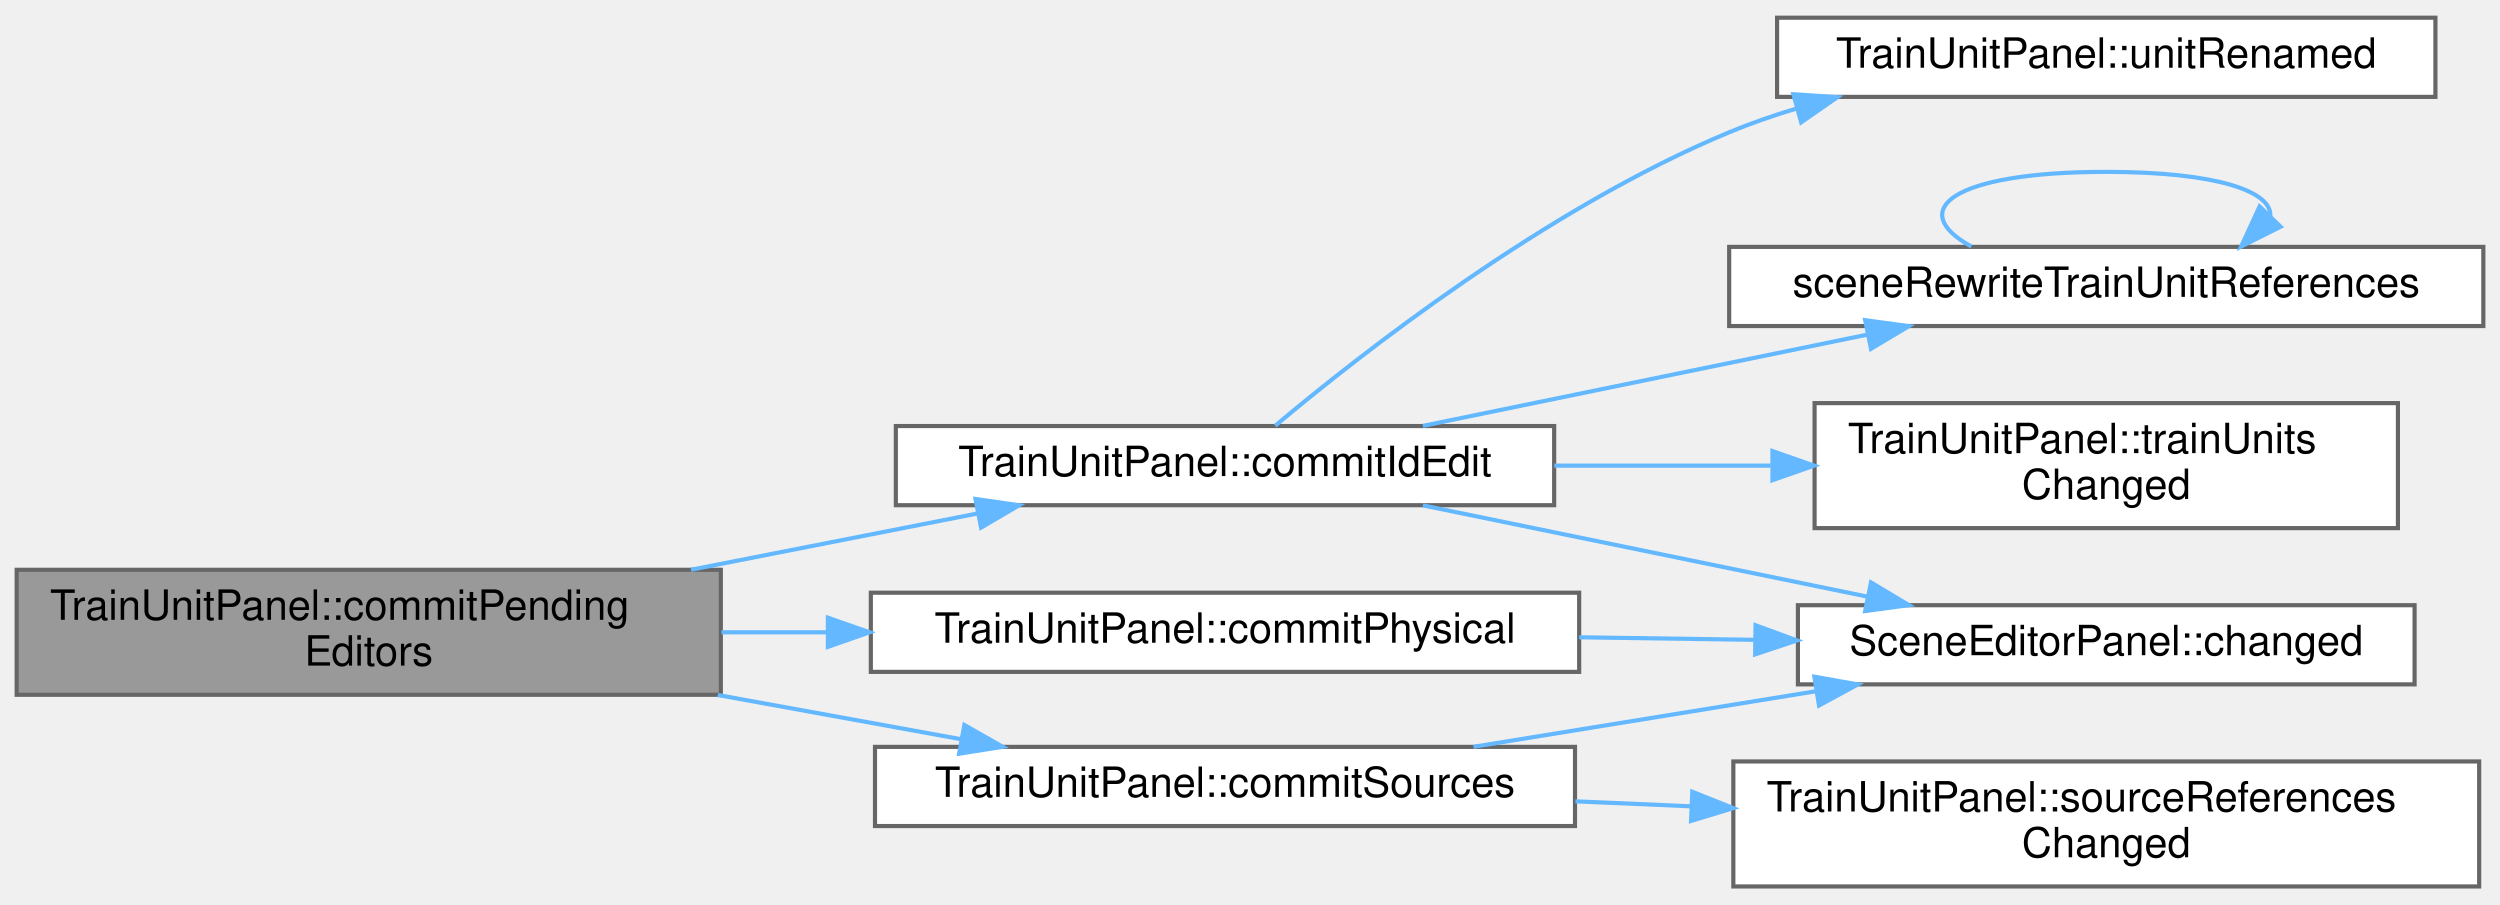
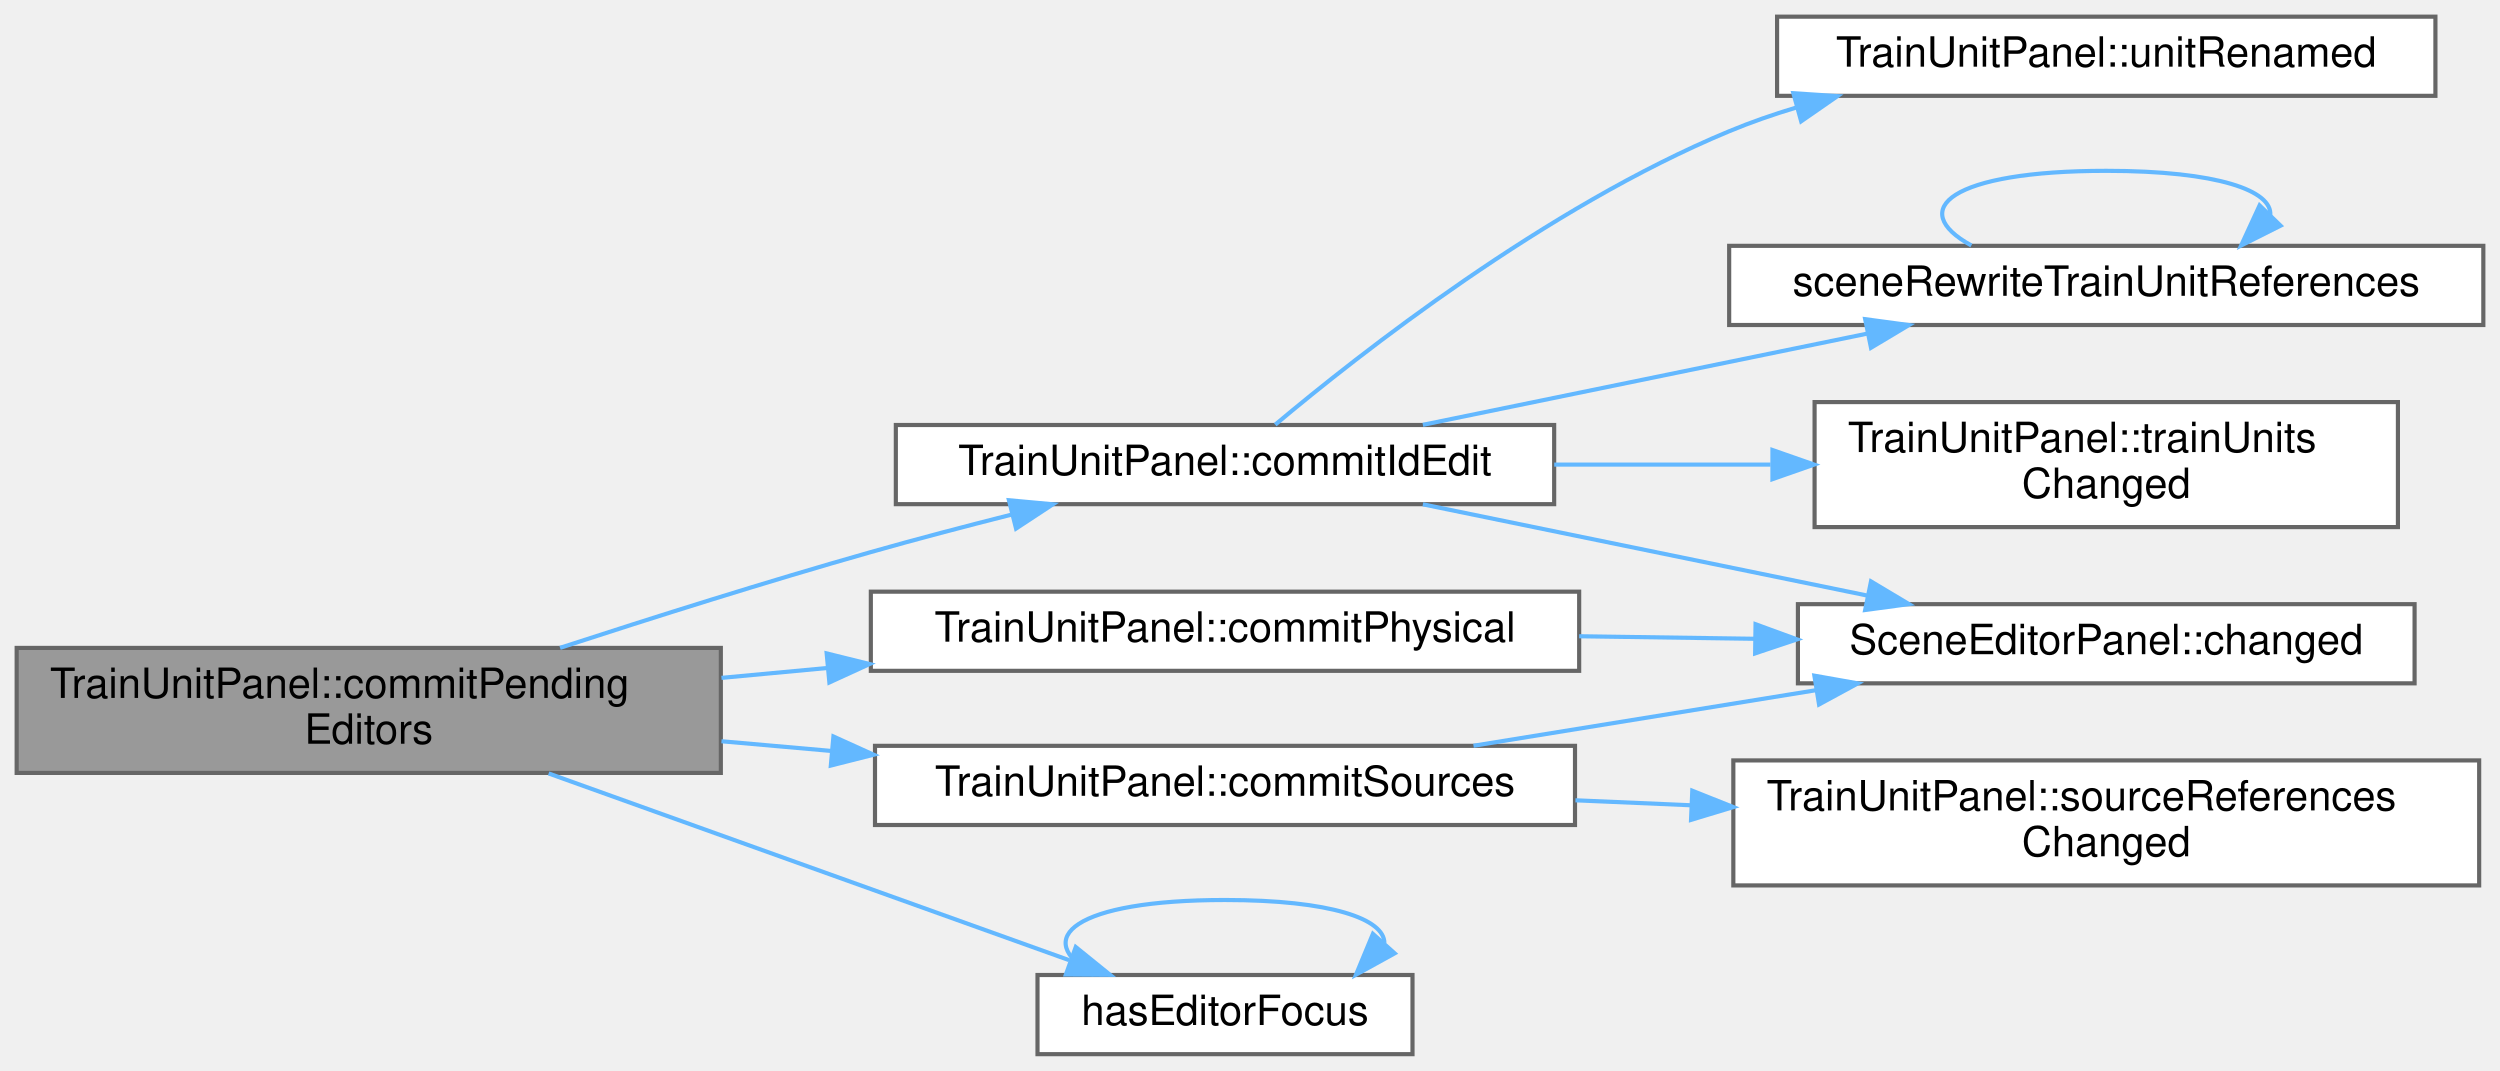
- <svg xmlns="http://www.w3.org/2000/svg" xmlns:xlink="http://www.w3.org/1999/xlink" width="600pt" height="217pt" viewBox="0.00 0.00 600.00 216.50">
-   <g id="graph0" class="graph" transform="scale(1 1) rotate(0) translate(4 212.5)">
+ <svg xmlns="http://www.w3.org/2000/svg" xmlns:xlink="http://www.w3.org/1999/xlink" width="600pt" height="257pt" viewBox="0.00 0.00 600.00 257.00">
+   <g id="graph0" class="graph" transform="scale(1 1) rotate(0) translate(4 253)">
    <g id="Node000001" class="node">
      <g id="a_Node000001">
        <a xlink:title=" ">
-           <polygon fill="#999999" stroke="#666666" points="169,-76 0,-76 0,-46 169,-46 169,-76" />
-           <text text-anchor="start" x="8" y="-64" font-family="Helvetica,sans-Serif" font-size="10.00">TrainUnitPanel::commitPending</text>
-           <text text-anchor="middle" x="84.5" y="-53" font-family="Helvetica,sans-Serif" font-size="10.00">Editors</text>
+           <polygon fill="#999999" stroke="#666666" points="169,-97.5 0,-97.5 0,-67.5 169,-67.5 169,-97.5" />
+           <text text-anchor="start" x="8" y="-85.5" font-family="Helvetica,sans-Serif" font-size="10.00">TrainUnitPanel::commitPending</text>
+           <text text-anchor="middle" x="84.5" y="-74.5" font-family="Helvetica,sans-Serif" font-size="10.00">Editors</text>
        </a>
      </g>
    </g>
    <g id="Node000002" class="node">
      <g id="a_Node000002">
        <a xlink:href="class_train_unit_panel.html#abaeb9f53a0036ab1c856a439e64cc4d5" target="_top" xlink:title="Takes the id from the field. An empty or used id is dropped and the field shows the old id again.">
-           <polygon fill="white" stroke="#666666" points="369,-110.5 211,-110.5 211,-91.5 369,-91.5 369,-110.5" />
-           <text text-anchor="middle" x="290" y="-98.5" font-family="Helvetica,sans-Serif" font-size="10.00">TrainUnitPanel::commitIdEdit</text>
+           <polygon fill="white" stroke="#666666" points="369,-151 211,-151 211,-132 369,-132 369,-151" />
+           <text text-anchor="middle" x="290" y="-139" font-family="Helvetica,sans-Serif" font-size="10.00">TrainUnitPanel::commitIdEdit</text>
        </a>
      </g>
    </g>
    <g id="edge1_Node000001_Node000002" class="edge">
      <g id="a_edge1_Node000001_Node000002">
        <a xlink:title=" ">
-           <path fill="none" stroke="#63b8ff" d="M161.85,-76.01C184.64,-80.49 209.23,-85.32 230.67,-89.53" />
-           <polygon fill="#63b8ff" stroke="#63b8ff" points="230.11,-92.99 240.59,-91.49 231.46,-86.12 230.11,-92.99" />
+           <path fill="none" stroke="#63b8ff" d="M130.41,-97.52C152.73,-104.79 180.18,-113.46 205,-120.5 215.85,-123.58 227.56,-126.66 238.68,-129.47" />
+           <polygon fill="#63b8ff" stroke="#63b8ff" points="238.15,-132.94 248.7,-131.97 239.85,-126.15 238.15,-132.94" />
        </a>
      </g>
    </g>
    <g id="Node000007" class="node">
      <g id="a_Node000007">
        <a xlink:href="class_train_unit_panel.html#a882a356aa1d9d93d9489e4f1e9c716bf" target="_top" xlink:title=" ">
-           <polygon fill="white" stroke="#666666" points="375,-70.5 205,-70.5 205,-51.5 375,-51.5 375,-70.5" />
-           <text text-anchor="middle" x="290" y="-58.5" font-family="Helvetica,sans-Serif" font-size="10.00">TrainUnitPanel::commitPhysical</text>
+           <polygon fill="white" stroke="#666666" points="375,-111 205,-111 205,-92 375,-92 375,-111" />
+           <text text-anchor="middle" x="290" y="-99" font-family="Helvetica,sans-Serif" font-size="10.00">TrainUnitPanel::commitPhysical</text>
        </a>
      </g>
    </g>
    <g id="edge7_Node000001_Node000007" class="edge">
      <g id="a_edge7_Node000001_Node000007">
        <a xlink:title=" ">
-           <path fill="none" stroke="#63b8ff" d="M169.15,-61C177.49,-61 186,-61 194.44,-61" />
-           <polygon fill="#63b8ff" stroke="#63b8ff" points="194.69,-64.5 204.69,-61 194.69,-57.5 194.69,-64.5" />
+           <path fill="none" stroke="#63b8ff" d="M169.15,-90.31C177.58,-91.1 186.19,-91.9 194.72,-92.7" />
+           <polygon fill="#63b8ff" stroke="#63b8ff" points="194.4,-96.18 204.69,-93.63 195.05,-89.21 194.4,-96.18" />
        </a>
      </g>
    </g>
    <g id="Node000008" class="node">
      <g id="a_Node000008">
        <a xlink:href="class_train_unit_panel.html#adccbd5933efd9680fed732f1ac2f4f24" target="_top" xlink:title="Takes the parameter and traction source references from their fields.">
-           <polygon fill="white" stroke="#666666" points="374,-33.5 206,-33.5 206,-14.5 374,-14.5 374,-33.5" />
-           <text text-anchor="middle" x="290" y="-21.5" font-family="Helvetica,sans-Serif" font-size="10.00">TrainUnitPanel::commitSources</text>
+           <polygon fill="white" stroke="#666666" points="374,-74 206,-74 206,-55 374,-55 374,-74" />
+           <text text-anchor="middle" x="290" y="-62" font-family="Helvetica,sans-Serif" font-size="10.00">TrainUnitPanel::commitSources</text>
        </a>
      </g>
    </g>
    <g id="edge9_Node000001_Node000008" class="edge">
      <g id="a_edge9_Node000001_Node000008">
        <a xlink:title=" ">
-           <path fill="none" stroke="#63b8ff" d="M168.27,-45.95C187.77,-42.41 208.23,-38.69 226.65,-35.34" />
-           <polygon fill="#63b8ff" stroke="#63b8ff" points="227.45,-38.75 236.66,-33.52 226.19,-31.86 227.45,-38.75" />
+           <path fill="none" stroke="#63b8ff" d="M169.15,-75.1C177.82,-74.33 186.67,-73.55 195.43,-72.78" />
+           <polygon fill="#63b8ff" stroke="#63b8ff" points="196.02,-76.24 205.67,-71.87 195.4,-69.27 196.02,-76.24" />
+         </a>
+       </g>
+     </g>
+     <g id="Node000010" class="node">
+       <g id="a_Node000010">
+         <a xlink:href="_editor_helpers_8h.html#a37baa06dd8545a6269a16d67386af9c8" target="_top" xlink:title=" ">
+           <polygon fill="white" stroke="#666666" points="335,-19 245,-19 245,0 335,0 335,-19" />
+           <text text-anchor="middle" x="290" y="-7" font-family="Helvetica,sans-Serif" font-size="10.00">hasEditorFocus</text>
+         </a>
+       </g>
+     </g>
+     <g id="edge12_Node000001_Node000010" class="edge">
+       <g id="a_edge12_Node000001_Node000010">
+         <a xlink:title=" ">
+           <path fill="none" stroke="#63b8ff" d="M127.67,-67.37C164.54,-54.15 217.53,-35.14 252.59,-22.56" />
+           <polygon fill="#63b8ff" stroke="#63b8ff" points="254.18,-25.71 262.42,-19.04 251.82,-19.12 254.18,-25.71" />
        </a>
      </g>
    </g>
    <g id="Node000003" class="node">
      <g id="a_Node000003">
        <a xlink:href="class_scene_editor_panel.html#ab57b6ba8b04710b122cf09ac57e34b52" target="_top" xlink:title="The panel has changed the document. Emitted after SceneDocument::changed().">
-           <polygon fill="white" stroke="#666666" points="575.5,-67.5 427.5,-67.5 427.5,-48.5 575.5,-48.5 575.5,-67.5" />
-           <text text-anchor="middle" x="501.5" y="-55.5" font-family="Helvetica,sans-Serif" font-size="10.00">SceneEditorPanel::changed</text>
+           <polygon fill="white" stroke="#666666" points="575.5,-108 427.5,-108 427.5,-89 575.5,-89 575.5,-108" />
+           <text text-anchor="middle" x="501.5" y="-96" font-family="Helvetica,sans-Serif" font-size="10.00">SceneEditorPanel::changed</text>
        </a>
      </g>
    </g>
    <g id="edge2_Node000002_Node000003" class="edge">
      <g id="a_edge2_Node000002_Node000003">
        <a xlink:title=" ">
-           <path fill="none" stroke="#63b8ff" d="M337.49,-91.46C368.96,-85 410.7,-76.43 444.07,-69.58" />
-           <polygon fill="#63b8ff" stroke="#63b8ff" points="445.04,-72.96 454.14,-67.52 443.64,-66.1 445.04,-72.96" />
+           <path fill="none" stroke="#63b8ff" d="M337.49,-131.96C368.96,-125.5 410.7,-116.93 444.07,-110.08" />
+           <polygon fill="#63b8ff" stroke="#63b8ff" points="445.04,-113.46 454.14,-108.02 443.64,-106.6 445.04,-113.46" />
        </a>
      </g>
    </g>
    <g id="Node000004" class="node">
      <g id="a_Node000004">
        <a xlink:href="_scene_references_8cpp.html#adfaa0c66a925f5ca8a89a8b2ada74472" target="_top" xlink:title="Rewrites the train unit id in the units of compositions.">
-           <polygon fill="white" stroke="#666666" points="592,-153.5 411,-153.5 411,-134.5 592,-134.5 592,-153.5" />
-           <text text-anchor="middle" x="501.5" y="-141.5" font-family="Helvetica,sans-Serif" font-size="10.00">sceneRewriteTrainUnitReferences</text>
+           <polygon fill="white" stroke="#666666" points="592,-194 411,-194 411,-175 592,-175 592,-194" />
+           <text text-anchor="middle" x="501.5" y="-182" font-family="Helvetica,sans-Serif" font-size="10.00">sceneRewriteTrainUnitReferences</text>
        </a>
      </g>
    </g>
    <g id="edge3_Node000002_Node000004" class="edge">
      <g id="a_edge3_Node000002_Node000004">
        <a xlink:title=" ">
-           <path fill="none" stroke="#63b8ff" d="M337.49,-110.54C368.96,-117 410.7,-125.57 444.07,-132.42" />
-           <polygon fill="#63b8ff" stroke="#63b8ff" points="443.64,-135.9 454.14,-134.48 445.04,-129.04 443.64,-135.9" />
+           <path fill="none" stroke="#63b8ff" d="M337.49,-151.04C368.96,-157.5 410.7,-166.07 444.07,-172.92" />
+           <polygon fill="#63b8ff" stroke="#63b8ff" points="443.64,-176.4 454.14,-174.98 445.04,-169.54 443.64,-176.4" />
        </a>
      </g>
    </g>
    <g id="Node000005" class="node">
      <g id="a_Node000005">
        <a xlink:href="class_train_unit_panel.html#ad92b14ab276828fc66c1b0806a4d3520" target="_top" xlink:title=" ">
-           <polygon fill="white" stroke="#666666" points="571.5,-116 431.5,-116 431.5,-86 571.5,-86 571.5,-116" />
-           <text text-anchor="start" x="439.5" y="-104" font-family="Helvetica,sans-Serif" font-size="10.00">TrainUnitPanel::trainUnits</text>
-           <text text-anchor="middle" x="501.5" y="-93" font-family="Helvetica,sans-Serif" font-size="10.00">Changed</text>
+           <polygon fill="white" stroke="#666666" points="571.5,-156.5 431.5,-156.5 431.5,-126.5 571.5,-126.5 571.5,-156.5" />
+           <text text-anchor="start" x="439.5" y="-144.5" font-family="Helvetica,sans-Serif" font-size="10.00">TrainUnitPanel::trainUnits</text>
+           <text text-anchor="middle" x="501.5" y="-133.5" font-family="Helvetica,sans-Serif" font-size="10.00">Changed</text>
        </a>
      </g>
    </g>
    <g id="edge5_Node000002_Node000005" class="edge">
      <g id="a_edge5_Node000002_Node000005">
        <a xlink:title=" ">
-           <path fill="none" stroke="#63b8ff" d="M369.01,-101C385.97,-101 403.92,-101 420.94,-101" />
-           <polygon fill="#63b8ff" stroke="#63b8ff" points="421.39,-104.5 431.39,-101 421.39,-97.5 421.39,-104.5" />
+           <path fill="none" stroke="#63b8ff" d="M369.01,-141.5C385.97,-141.5 403.92,-141.5 420.94,-141.5" />
+           <polygon fill="#63b8ff" stroke="#63b8ff" points="421.39,-145 431.39,-141.5 421.39,-138 421.39,-145" />
        </a>
      </g>
    </g>
    <g id="Node000006" class="node">
      <g id="a_Node000006">
        <a xlink:href="class_train_unit_panel.html#a6f2dcc415fba70e4380cb8998f04734e" target="_top" xlink:title="The unit has got another id. Emitted after the document is marked changed.">
-           <polygon fill="white" stroke="#666666" points="580.5,-208.5 422.5,-208.5 422.5,-189.5 580.5,-189.5 580.5,-208.5" />
-           <text text-anchor="middle" x="501.5" y="-196.5" font-family="Helvetica,sans-Serif" font-size="10.00">TrainUnitPanel::unitRenamed</text>
+           <polygon fill="white" stroke="#666666" points="580.5,-249 422.5,-249 422.5,-230 580.5,-230 580.5,-249" />
+           <text text-anchor="middle" x="501.5" y="-237" font-family="Helvetica,sans-Serif" font-size="10.00">TrainUnitPanel::unitRenamed</text>
        </a>
      </g>
    </g>
    <g id="edge6_Node000002_Node000006" class="edge">
      <g id="a_edge6_Node000002_Node000006">
        <a xlink:title=" ">
-           <path fill="none" stroke="#63b8ff" d="M302.05,-110.58C322.24,-127.53 367.06,-162.77 411,-181 416.12,-183.13 421.52,-185.01 427.02,-186.67" />
-           <polygon fill="#63b8ff" stroke="#63b8ff" points="426.41,-190.13 436.99,-189.43 428.28,-183.39 426.41,-190.13" />
+           <path fill="none" stroke="#63b8ff" d="M302.05,-151.08C322.24,-168.03 367.06,-203.27 411,-221.5 416.12,-223.63 421.52,-225.51 427.02,-227.17" />
+           <polygon fill="#63b8ff" stroke="#63b8ff" points="426.41,-230.63 436.99,-229.93 428.28,-223.89 426.41,-230.63" />
        </a>
      </g>
    </g>
    <g id="edge4_Node000004_Node000004" class="edge">
      <g id="a_edge4_Node000004_Node000004">
        <a xlink:title=" ">
-           <path fill="none" stroke="#63b8ff" d="M469.13,-153.58C453.39,-162.23 464.18,-171.5 501.5,-171.5 528.33,-171.5 541.45,-166.71 540.86,-160.81" />
-           <polygon fill="#63b8ff" stroke="#63b8ff" points="543.34,-158.34 533.87,-153.58 538.3,-163.2 543.34,-158.34" />
+           <path fill="none" stroke="#63b8ff" d="M469.13,-194.08C453.39,-202.73 464.18,-212 501.5,-212 528.33,-212 541.45,-207.21 540.86,-201.31" />
+           <polygon fill="#63b8ff" stroke="#63b8ff" points="543.34,-198.84 533.87,-194.08 538.3,-203.7 543.34,-198.84" />
        </a>
      </g>
    </g>
    <g id="edge8_Node000007_Node000003" class="edge">
      <g id="a_edge8_Node000007_Node000003">
        <a xlink:title=" ">
-           <path fill="none" stroke="#63b8ff" d="M375,-59.8C388.93,-59.6 403.36,-59.39 417.27,-59.19" />
-           <polygon fill="#63b8ff" stroke="#63b8ff" points="417.33,-62.69 427.28,-59.05 417.23,-55.69 417.33,-62.69" />
+           <path fill="none" stroke="#63b8ff" d="M375,-100.3C388.93,-100.1 403.36,-99.89 417.27,-99.69" />
+           <polygon fill="#63b8ff" stroke="#63b8ff" points="417.33,-103.19 427.28,-99.55 417.23,-96.19 417.33,-103.19" />
        </a>
      </g>
    </g>
    <g id="edge10_Node000008_Node000003" class="edge">
      <g id="a_edge10_Node000008_Node000003">
        <a xlink:title=" ">
-           <path fill="none" stroke="#63b8ff" d="M349.64,-33.52C375.18,-37.66 405.3,-42.55 431.88,-46.86" />
-           <polygon fill="#63b8ff" stroke="#63b8ff" points="431.45,-50.34 441.88,-48.49 432.57,-43.43 431.45,-50.34" />
+           <path fill="none" stroke="#63b8ff" d="M349.64,-74.02C375.18,-78.16 405.3,-83.05 431.88,-87.36" />
+           <polygon fill="#63b8ff" stroke="#63b8ff" points="431.45,-90.84 441.88,-88.99 432.57,-83.93 431.45,-90.84" />
        </a>
      </g>
    </g>
    <g id="Node000009" class="node">
      <g id="a_Node000009">
        <a xlink:href="class_train_unit_panel.html#a81b8d3b868fda0a3cdfd526e4d25da86" target="_top" xlink:title="The references to the source files of the shown unit have changed.">
-           <polygon fill="white" stroke="#666666" points="591,-30 412,-30 412,0 591,0 591,-30" />
-           <text text-anchor="start" x="420" y="-18" font-family="Helvetica,sans-Serif" font-size="10.00">TrainUnitPanel::sourceReferences</text>
-           <text text-anchor="middle" x="501.5" y="-7" font-family="Helvetica,sans-Serif" font-size="10.00">Changed</text>
+           <polygon fill="white" stroke="#666666" points="591,-70.5 412,-70.5 412,-40.5 591,-40.5 591,-70.5" />
+           <text text-anchor="start" x="420" y="-58.5" font-family="Helvetica,sans-Serif" font-size="10.00">TrainUnitPanel::sourceReferences</text>
+           <text text-anchor="middle" x="501.5" y="-47.5" font-family="Helvetica,sans-Serif" font-size="10.00">Changed</text>
        </a>
      </g>
    </g>
    <g id="edge11_Node000008_Node000009" class="edge">
      <g id="a_edge11_Node000008_Node000009">
        <a xlink:title=" ">
-           <path fill="none" stroke="#63b8ff" d="M374.1,-20.43C383.25,-20.04 392.62,-19.63 401.93,-19.23" />
-           <polygon fill="#63b8ff" stroke="#63b8ff" points="402.15,-22.73 411.99,-18.8 401.85,-15.73 402.15,-22.73" />
+           <path fill="none" stroke="#63b8ff" d="M374.1,-60.93C383.25,-60.54 392.62,-60.13 401.93,-59.73" />
+           <polygon fill="#63b8ff" stroke="#63b8ff" points="402.15,-63.23 411.99,-59.3 401.85,-56.23 402.15,-63.23" />
+         </a>
+       </g>
+     </g>
+     <g id="edge13_Node000010_Node000010" class="edge">
+       <g id="a_edge13_Node000010_Node000010">
+         <a xlink:title=" ">
+           <path fill="none" stroke="#63b8ff" d="M258.56,-19.08C243.26,-27.73 253.74,-37 290,-37 315.49,-37 328.24,-32.42 328.25,-26.69" />
+           <polygon fill="#63b8ff" stroke="#63b8ff" points="330.72,-24.2 321.44,-19.08 325.5,-28.87 330.72,-24.2" />
        </a>
      </g>
    </g>
  </g>
</svg>
